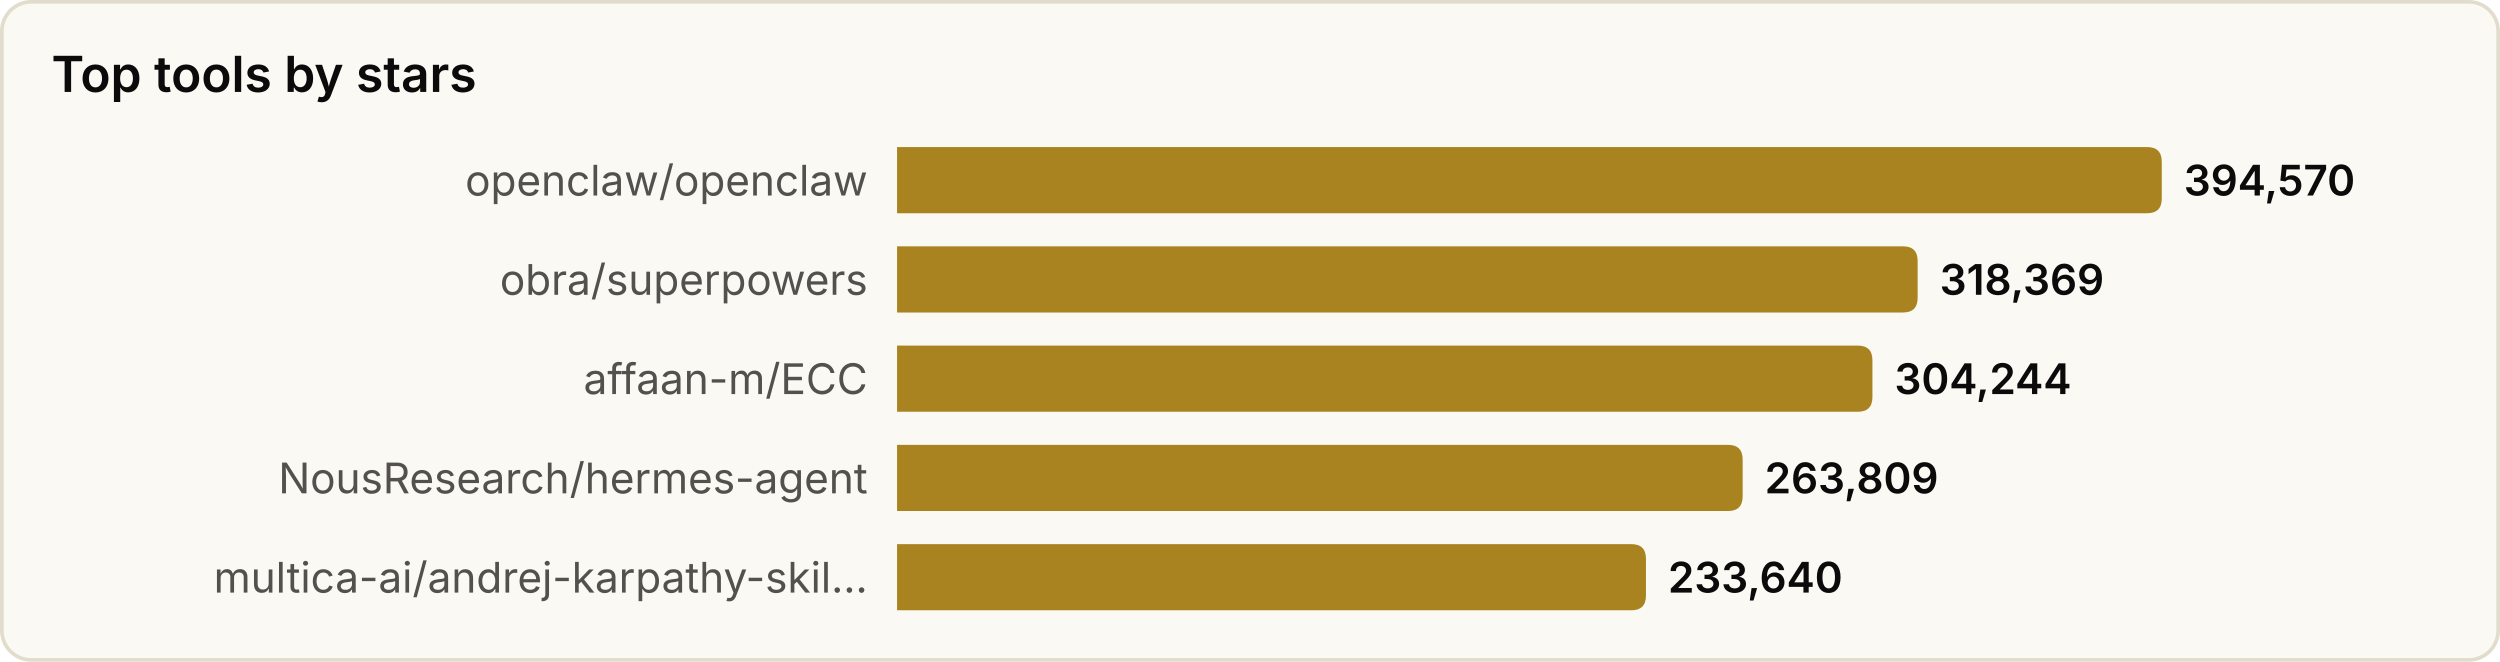
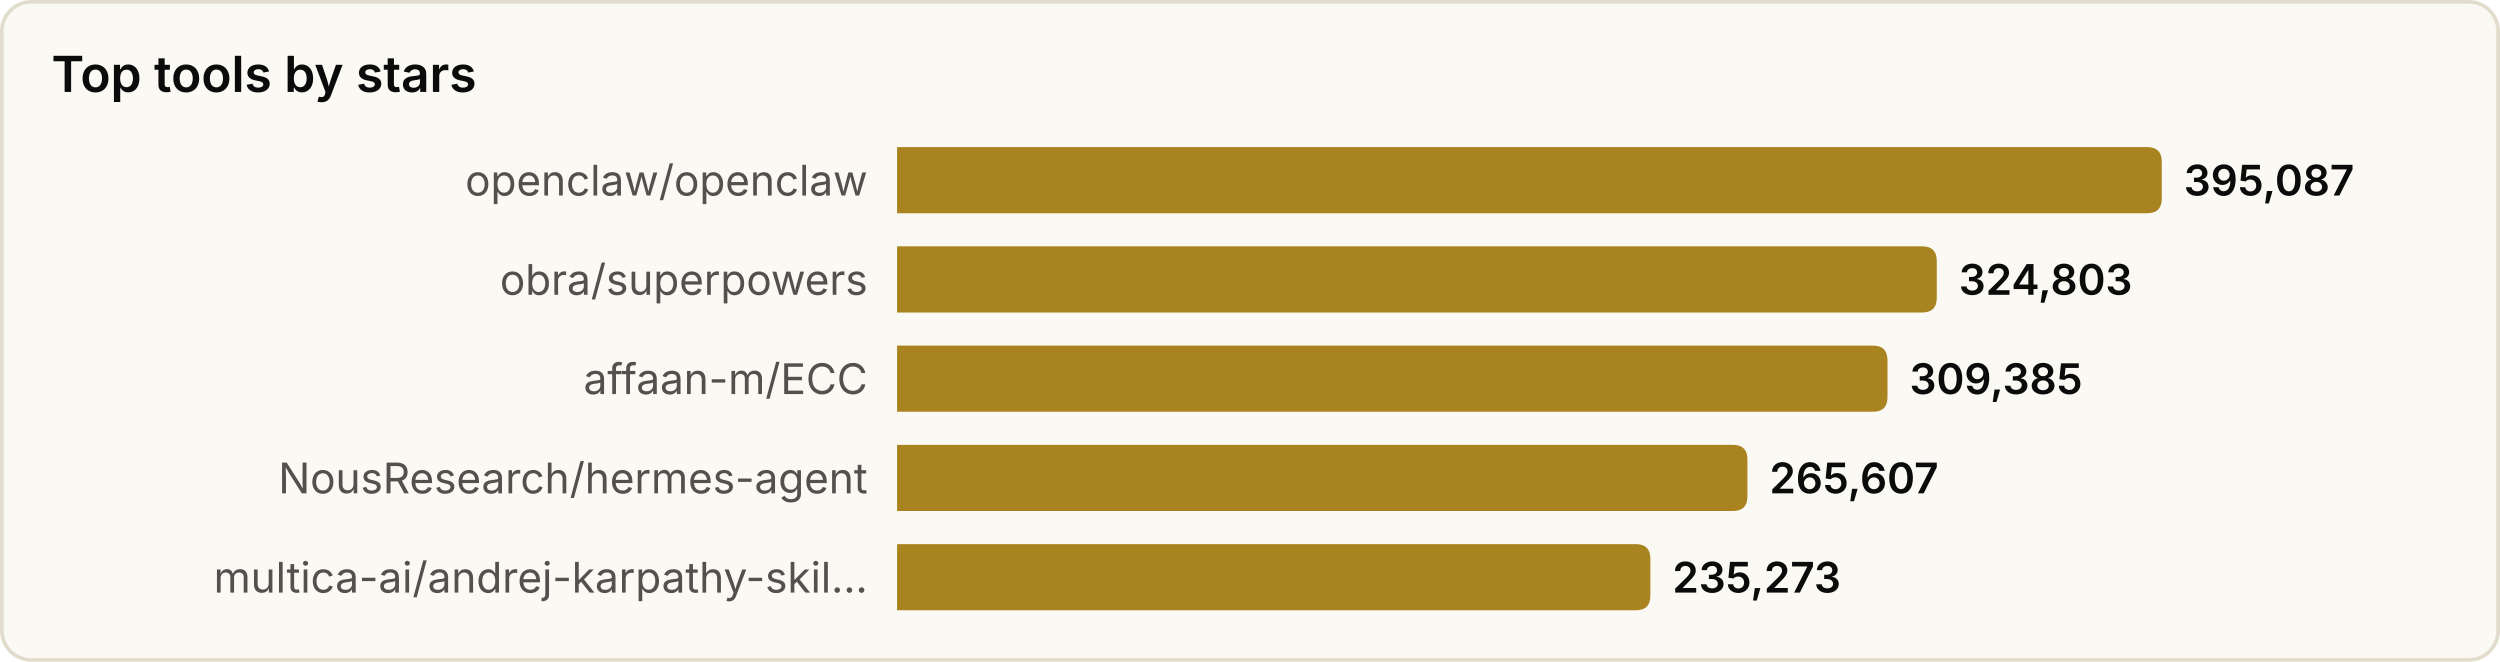
<svg xmlns="http://www.w3.org/2000/svg" width="680" height="180" viewBox="0 0 680 180" role="img" aria-label="Top tools by stars">
  <style>
text{font-family:system-ui,-apple-system,'Segoe UI',sans-serif}
.srf{fill:#fbf9f3;stroke:#e2dccd}.ttl{fill:#0b0b0b;font-size:13.5px;font-weight:600}
.lbl{fill:#52514e;font-size:11.5px}.val{fill:#0b0b0b;font-size:11.5px;font-weight:600}
.bar{fill:#a8831f}
@media(prefers-color-scheme:dark){
.srf{fill:#131826;stroke:#2a3145}.ttl{fill:#f2eee4}
.lbl{fill:#a9a69c}.val{fill:#f2eee4}.bar{fill:#d9b04a}
}
</style>
  <rect x="0.5" y="0.5" width="679" height="179" rx="8" class="srf" />
  <text x="14" y="25" class="ttl">Top tools by stars</text>
  <text x="236" y="49.0" class="lbl" text-anchor="end" dominant-baseline="central">openclaw/openclaw</text>
  <path d="M244,40 h340.0 q4,0 4,4 v10 q0,4 -4,4 h-340.0 z" class="bar" />
-   <text x="594.0" y="49.0" class="val" dominant-baseline="central">394,570</text>
+   <text x="594.0" y="49.0" class="val" dominant-baseline="central">395,087</text>
  <text x="236" y="76.0" class="lbl" text-anchor="end" dominant-baseline="central">obra/superpowers</text>
-   <path d="M244,67 h273.6 q4,0 4,4 v10 q0,4 -4,4 h-273.6 z" class="bar" />
-   <text x="527.6" y="76.0" class="val" dominant-baseline="central">318,369</text>
+   <path d="M244,67 h278.8 q4,0 4,4 v10 q0,4 -4,4 h-278.8 z" class="bar" />
+   <text x="532.8" y="76.0" class="val" dominant-baseline="central">324,803</text>
  <text x="236" y="103.0" class="lbl" text-anchor="end" dominant-baseline="central">affaan-m/ECC</text>
-   <path d="M244,94 h261.3 q4,0 4,4 v10 q0,4 -4,4 h-261.3 z" class="bar" />
-   <text x="515.3" y="103.0" class="val" dominant-baseline="central">304,244</text>
+   <path d="M244,94 h265.4 q4,0 4,4 v10 q0,4 -4,4 h-265.4 z" class="bar" />
+   <text x="519.4" y="103.0" class="val" dominant-baseline="central">309,385</text>
  <text x="236" y="130.0" class="lbl" text-anchor="end" dominant-baseline="central">NousResearch/hermes-agent</text>
-   <path d="M244,121 h226.0 q4,0 4,4 v10 q0,4 -4,4 h-226.0 z" class="bar" />
-   <text x="480.0" y="130.0" class="val" dominant-baseline="central">263,809</text>
+   <path d="M244,121 h227.3 q4,0 4,4 v10 q0,4 -4,4 h-227.3 z" class="bar" />
+   <text x="481.3" y="130.0" class="val" dominant-baseline="central">265,607</text>
  <text x="236" y="157.0" class="lbl" text-anchor="end" dominant-baseline="central">multica-ai/andrej-karpathy-skil…</text>
-   <path d="M244,148 h199.7 q4,0 4,4 v10 q0,4 -4,4 h-199.7 z" class="bar" />
-   <text x="453.7" y="157.0" class="val" dominant-baseline="central">233,640</text>
+   <path d="M244,148 h200.9 q4,0 4,4 v10 q0,4 -4,4 h-200.9 z" class="bar" />
+   <text x="454.9" y="157.0" class="val" dominant-baseline="central">235,273</text>
</svg>
